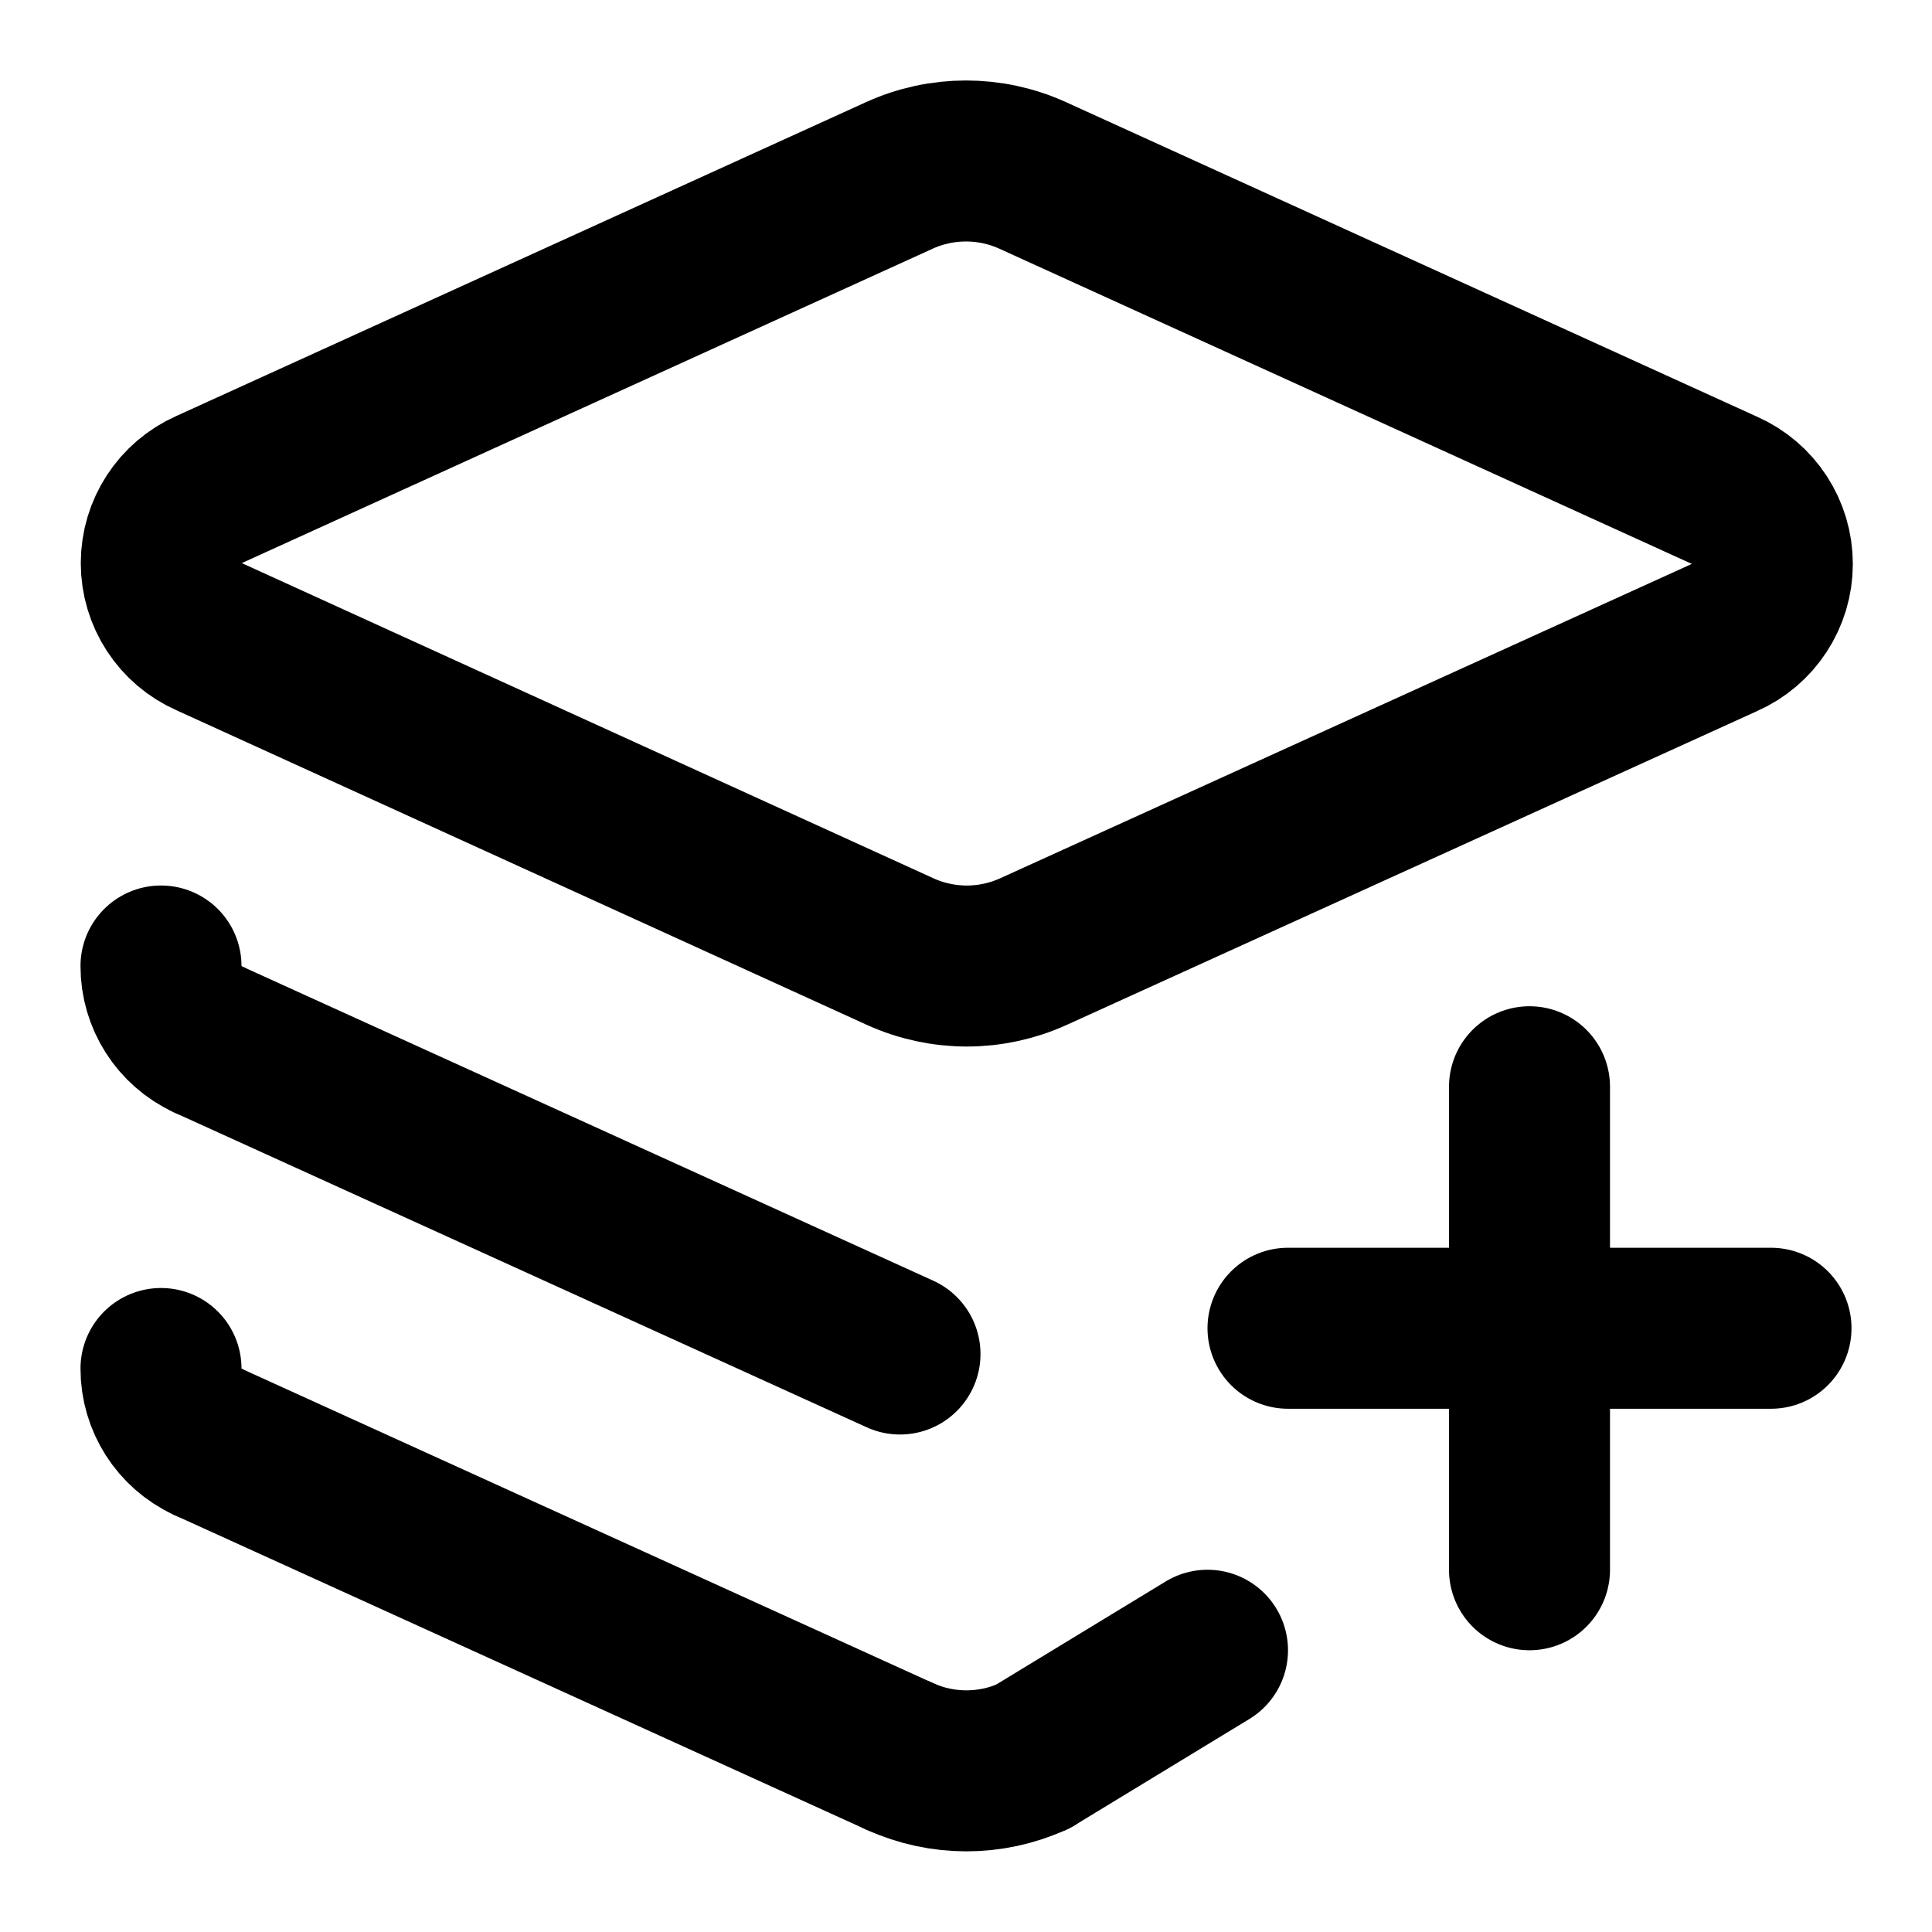
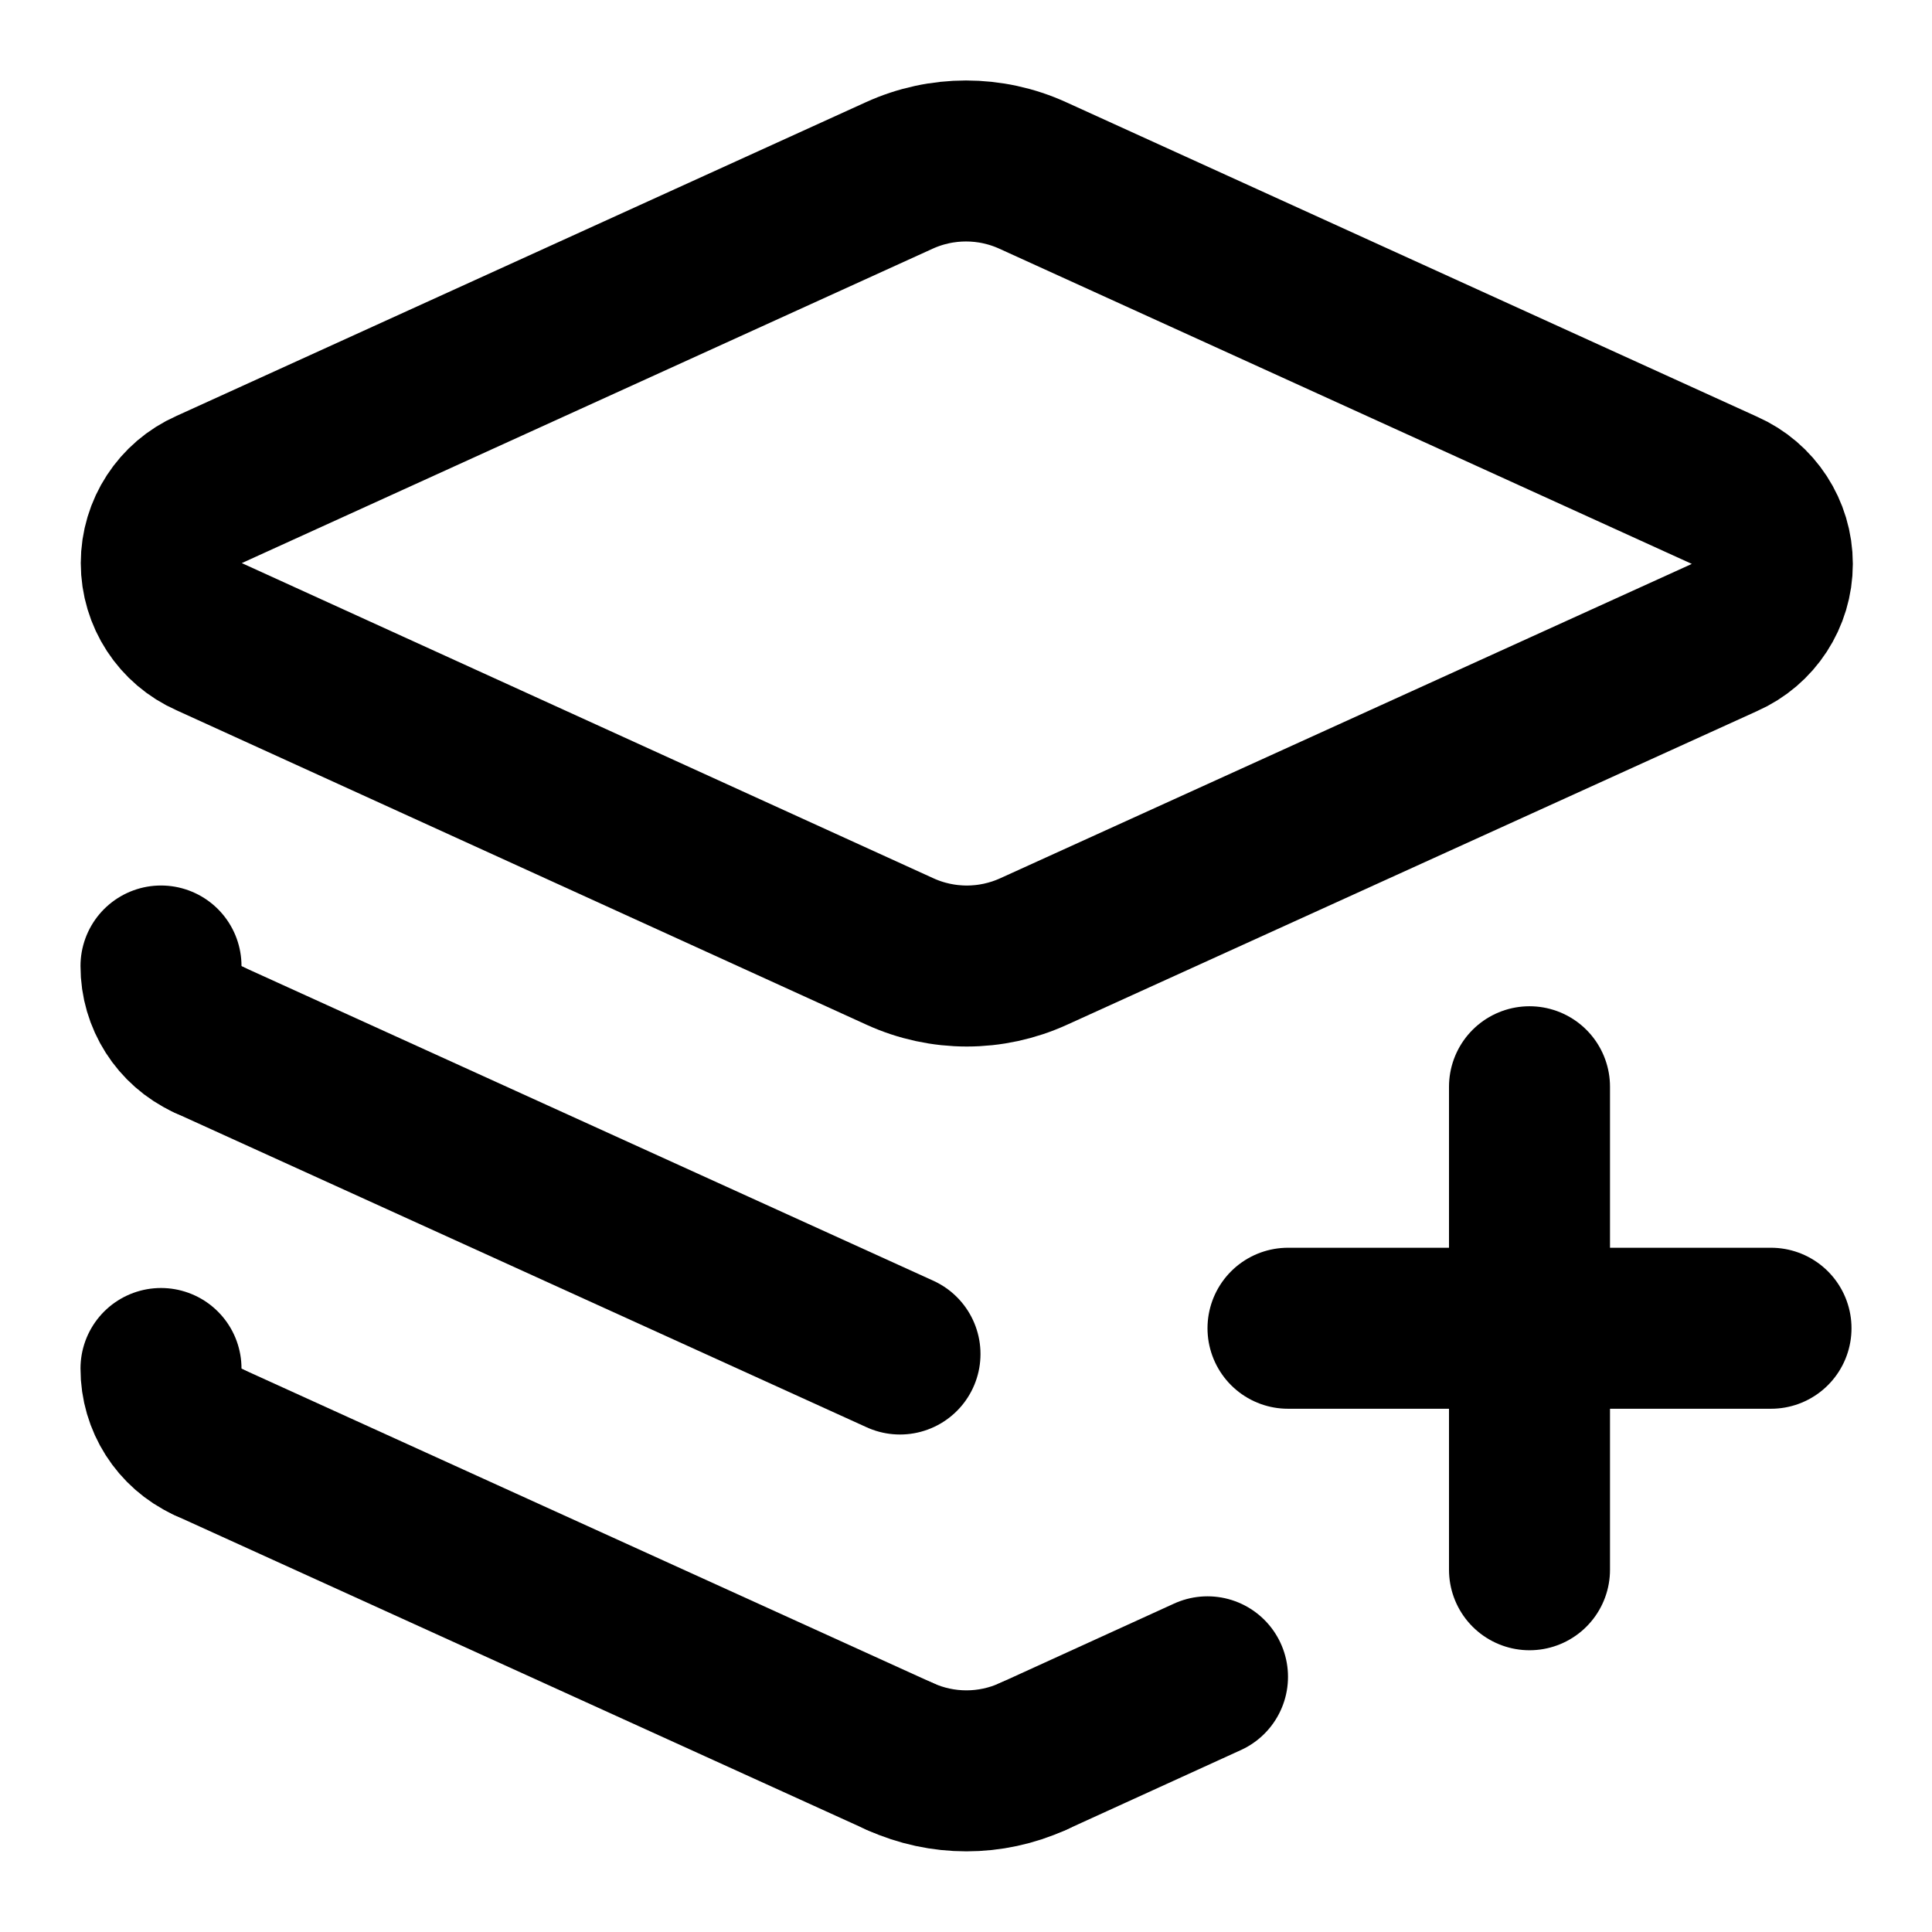
<svg xmlns="http://www.w3.org/2000/svg" width="24" height="24" viewBox="0 0 24 24" fill="none" stroke="currentColor" stroke-width="2" stroke-linecap="round" stroke-linejoin="round">
  <path d="M 11.18 21.82 A2 2 0 0 0 12.83 21.82" />
-   <path d="M 12.83 21.82 L 15 20.5" />
+   <path d="M 12.83 21.82 L 15 20.83" />
  <path d="M 16 16.5 L 22 16.5" />
  <path d="M 19 13.5 L 19 19.5" />
  <path d="M 2 12 A1 1 0 0 0 2.58 12.91" />
  <path d="M 2 17 A1 1 0 0 0 2.58 17.91" />
  <path d="M 2.58 12.91 L 11.18 16.82" />
  <path d="M 2.58 17.91 L 11.18 21.82" />
  <path d="M12.83 2.18a2 2 0 0 0-1.66 0L2.6 6.08a1 1 0 0 0 0 1.83l8.58 3.91a2 2 0 0 0 1.66 0l8.58-3.9a1 1 0 0 0 0-1.83z" />
</svg>
